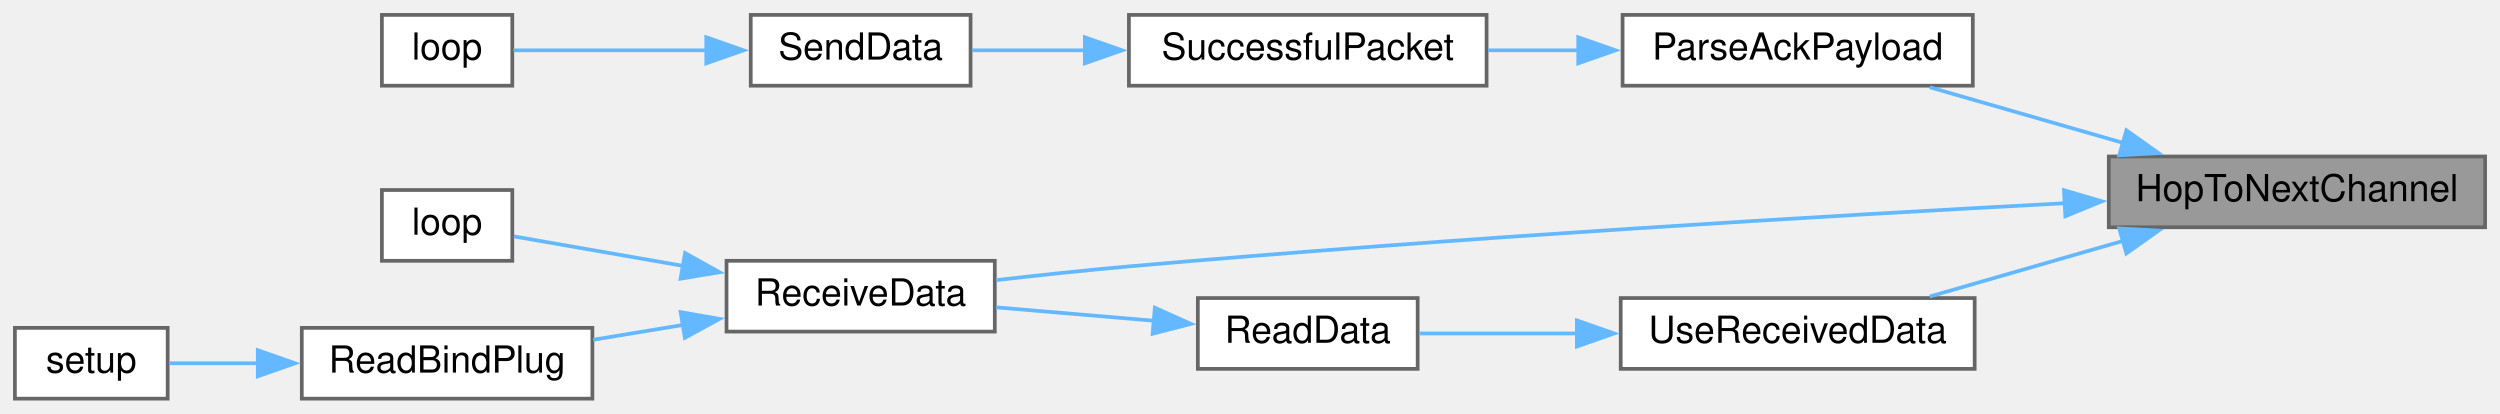
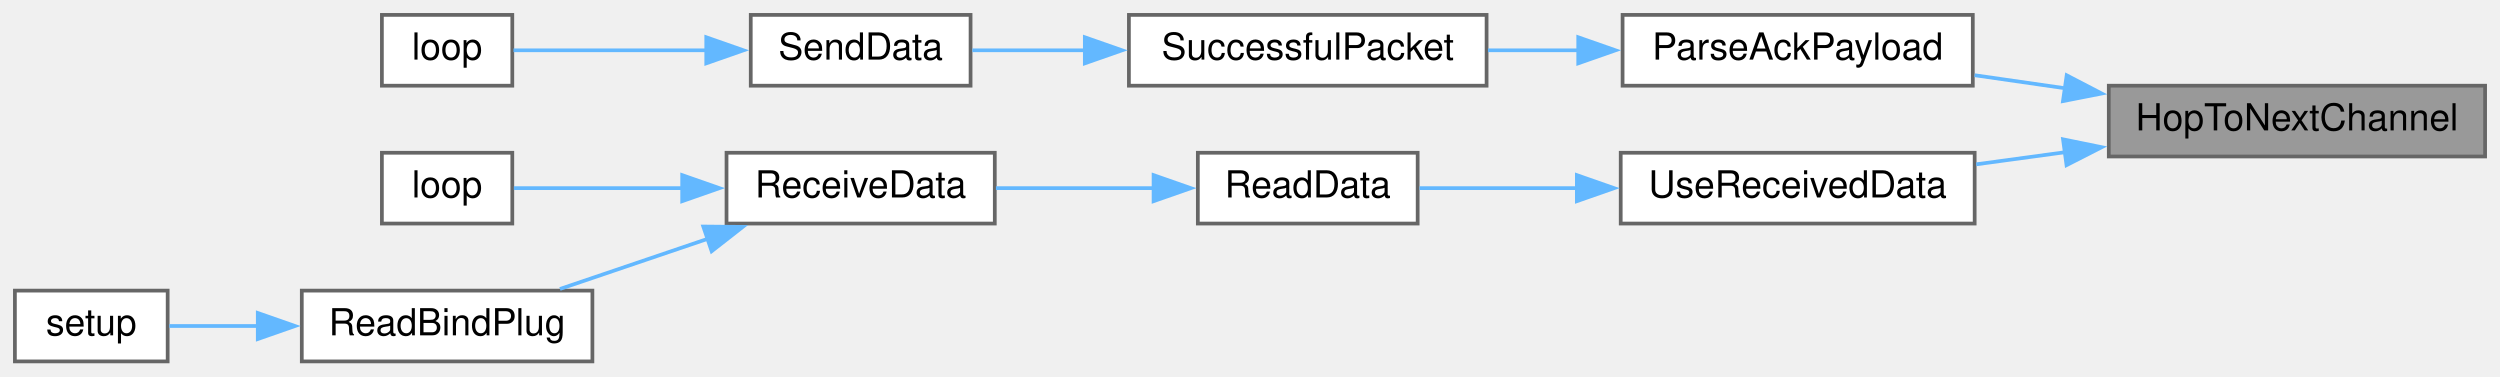
- <svg xmlns="http://www.w3.org/2000/svg" xmlns:xlink="http://www.w3.org/1999/xlink" width="671pt" height="111pt" viewBox="0.00 0.00 671.00 111.00">
-   <g id="graph0" class="graph" transform="scale(1 1) rotate(0) translate(4 107)">
+ <svg xmlns="http://www.w3.org/2000/svg" xmlns:xlink="http://www.w3.org/1999/xlink" width="671pt" height="101pt" viewBox="0.00 0.00 671.00 101.00">
+   <g id="graph0" class="graph" transform="scale(1 1) rotate(0) translate(4 97)">
    <g id="node1" class="node">
      <g id="a_node1">
        <a xlink:title=" ">
-           <polygon fill="#999999" stroke="#666666" points="663,-65 562,-65 562,-46 663,-46 663,-65" />
-           <text text-anchor="middle" x="612.5" y="-53" font-family="Helvetica,sans-Serif" font-size="10.00">HopToNextChannel</text>
+           <polygon fill="#999999" stroke="#666666" points="663,-74 562,-74 562,-55 663,-55 663,-74" />
+           <text text-anchor="middle" x="612.5" y="-62" font-family="Helvetica,sans-Serif" font-size="10.00">HopToNextChannel</text>
        </a>
      </g>
    </g>
    <g id="node2" class="node">
      <g id="a_node2">
        <a xlink:href="TransmitterCode_2src_2main_8cpp.html#a694f4f5a0147f4dc29b0bc1a8951547d" target="_top" xlink:title=" ">
-           <polygon fill="white" stroke="#666666" points="525.5,-103 431.5,-103 431.5,-84 525.5,-84 525.5,-103" />
-           <text text-anchor="middle" x="478.5" y="-91" font-family="Helvetica,sans-Serif" font-size="10.00">ParseAckPayload</text>
+           <polygon fill="white" stroke="#666666" points="525.5,-93 431.5,-93 431.5,-74 525.5,-74 525.5,-93" />
+           <text text-anchor="middle" x="478.5" y="-81" font-family="Helvetica,sans-Serif" font-size="10.00">ParseAckPayload</text>
        </a>
      </g>
    </g>
    <g id="edge1" class="edge">
-       <path fill="none" stroke="#63b8ff" d="M565.96,-68.61C548.91,-73.52 529.83,-79.01 513.95,-83.58" />
-       <polygon fill="#63b8ff" stroke="#63b8ff" points="566.72,-72.03 575.36,-65.9 564.79,-65.31 566.72,-72.03" />
+       <path fill="none" stroke="#63b8ff" d="M550.2,-73.32C542.06,-74.49 533.83,-75.68 525.99,-76.81" />
+       <polygon fill="#63b8ff" stroke="#63b8ff" points="550.7,-76.79 560.1,-71.9 549.7,-69.86 550.7,-76.79" />
    </g>
    <g id="node6" class="node">
      <g id="a_node6">
-         <a xlink:href="ReceiverCode_2src_2main_8cpp.html#a06807a4f185694d37f774702ba74db0a" target="_top" xlink:title=" ">
-           <polygon fill="white" stroke="#666666" points="263,-37 191,-37 191,-18 263,-18 263,-37" />
-           <text text-anchor="middle" x="227" y="-25" font-family="Helvetica,sans-Serif" font-size="10.00">ReceiveData</text>
+         <a xlink:href="ReceiverCode_2src_2main_8cpp.html#abb1997c589abc6432f612eaedf985e38" target="_top" xlink:title=" ">
+           <polygon fill="white" stroke="#666666" points="526,-56 431,-56 431,-37 526,-37 526,-56" />
+           <text text-anchor="middle" x="478.5" y="-44" font-family="Helvetica,sans-Serif" font-size="10.00">UseReceivedData</text>
        </a>
      </g>
    </g>
    <g id="edge5" class="edge">
-       <path fill="none" stroke="#63b8ff" d="M550.33,-52.46C487.29,-49.12 386.18,-43.2 299,-35.5 287.39,-34.47 274.73,-33.12 263.36,-31.82" />
-       <polygon fill="#63b8ff" stroke="#63b8ff" points="549.97,-55.95 560.14,-52.97 550.34,-48.96 549.97,-55.95" />
-     </g>
-     <g id="node10" class="node">
-       <g id="a_node10">
-         <a xlink:href="ReceiverCode_2src_2main_8cpp.html#abb1997c589abc6432f612eaedf985e38" target="_top" xlink:title=" ">
-           <polygon fill="white" stroke="#666666" points="526,-27 431,-27 431,-8 526,-8 526,-27" />
-           <text text-anchor="middle" x="478.5" y="-15" font-family="Helvetica,sans-Serif" font-size="10.00">UseReceivedData</text>
-         </a>
-       </g>
-     </g>
-     <g id="edge9" class="edge">
-       <path fill="none" stroke="#63b8ff" d="M565.96,-42.39C548.91,-37.48 529.83,-31.99 513.95,-27.42" />
-       <polygon fill="#63b8ff" stroke="#63b8ff" points="564.79,-45.69 575.36,-45.1 566.72,-38.97 564.79,-45.69" />
+       <path fill="none" stroke="#63b8ff" d="M550.35,-56.16C542.31,-55.06 534.17,-53.96 526.42,-52.9" />
+       <polygon fill="#63b8ff" stroke="#63b8ff" points="549.72,-59.61 560.1,-57.49 550.66,-52.67 549.72,-59.61" />
    </g>
    <g id="node3" class="node">
      <g id="a_node3">
        <a xlink:href="transceiver_8h.html#a1c11bb6771548de7d96723045b922620" target="_top" xlink:title=" ">
-           <polygon fill="white" stroke="#666666" points="395,-103 299,-103 299,-84 395,-84 395,-103" />
-           <text text-anchor="middle" x="347" y="-91" font-family="Helvetica,sans-Serif" font-size="10.00">SuccessfulPacket</text>
+           <polygon fill="white" stroke="#666666" points="395,-93 299,-93 299,-74 395,-74 395,-93" />
+           <text text-anchor="middle" x="347" y="-81" font-family="Helvetica,sans-Serif" font-size="10.00">SuccessfulPacket</text>
        </a>
      </g>
    </g>
    <g id="edge2" class="edge">
-       <path fill="none" stroke="#63b8ff" d="M419.75,-93.5C411.6,-93.5 403.3,-93.5 395.37,-93.5" />
-       <polygon fill="#63b8ff" stroke="#63b8ff" points="419.6,-97 429.6,-93.5 419.6,-90 419.6,-97" />
+       <path fill="none" stroke="#63b8ff" d="M419.75,-83.5C411.6,-83.5 403.3,-83.5 395.37,-83.5" />
+       <polygon fill="#63b8ff" stroke="#63b8ff" points="419.6,-87 429.6,-83.5 419.6,-80 419.6,-87" />
    </g>
    <g id="node4" class="node">
      <g id="a_node4">
        <a xlink:href="transceiver_8h.html#a049bfb836e7aa4a3a48a1a4bd225fafc" target="_top" xlink:title=" ">
-           <polygon fill="white" stroke="#666666" points="256.5,-103 197.5,-103 197.5,-84 256.5,-84 256.5,-103" />
-           <text text-anchor="middle" x="227" y="-91" font-family="Helvetica,sans-Serif" font-size="10.00">SendData</text>
+           <polygon fill="white" stroke="#666666" points="256.5,-93 197.5,-93 197.5,-74 256.5,-74 256.5,-93" />
+           <text text-anchor="middle" x="227" y="-81" font-family="Helvetica,sans-Serif" font-size="10.00">SendData</text>
        </a>
      </g>
    </g>
    <g id="edge3" class="edge">
-       <path fill="none" stroke="#63b8ff" d="M287.31,-93.5C276.77,-93.5 266.21,-93.5 256.98,-93.5" />
-       <polygon fill="#63b8ff" stroke="#63b8ff" points="287.17,-97 297.17,-93.5 287.17,-90 287.17,-97" />
+       <path fill="none" stroke="#63b8ff" d="M287.31,-83.5C276.77,-83.5 266.21,-83.5 256.98,-83.5" />
+       <polygon fill="#63b8ff" stroke="#63b8ff" points="287.17,-87 297.17,-83.5 287.17,-80 287.17,-87" />
    </g>
    <g id="node5" class="node">
      <g id="a_node5">
        <a xlink:href="TransmitterCode_2src_2main_8cpp.html#ad3cb30894c94eb016e98bdcaa899ac86" target="_top" xlink:title=" ">
-           <polygon fill="white" stroke="#666666" points="133.5,-103 98.5,-103 98.5,-84 133.5,-84 133.5,-103" />
-           <text text-anchor="middle" x="116" y="-91" font-family="Helvetica,sans-Serif" font-size="10.00">loop</text>
+           <polygon fill="white" stroke="#666666" points="133.5,-93 98.5,-93 98.5,-74 133.5,-74 133.5,-93" />
+           <text text-anchor="middle" x="116" y="-81" font-family="Helvetica,sans-Serif" font-size="10.00">loop</text>
        </a>
      </g>
    </g>
    <g id="edge4" class="edge">
-       <path fill="none" stroke="#63b8ff" d="M185.7,-93.5C167.77,-93.5 147.63,-93.5 133.82,-93.5" />
-       <polygon fill="#63b8ff" stroke="#63b8ff" points="185.56,-97 195.56,-93.5 185.56,-90 185.56,-97" />
+       <path fill="none" stroke="#63b8ff" d="M185.7,-83.5C167.77,-83.5 147.63,-83.5 133.82,-83.5" />
+       <polygon fill="#63b8ff" stroke="#63b8ff" points="185.56,-87 195.56,-83.5 185.56,-80 185.56,-87" />
    </g>
    <g id="node7" class="node">
      <g id="a_node7">
+         <a xlink:href="ReceiverCode_2src_2main_8cpp.html#a07ca94db0e305e9c01ec51e417576308" target="_top" xlink:title=" ">
+           <polygon fill="white" stroke="#666666" points="376.5,-56 317.5,-56 317.5,-37 376.5,-37 376.5,-56" />
+           <text text-anchor="middle" x="347" y="-44" font-family="Helvetica,sans-Serif" font-size="10.00">ReadData</text>
+         </a>
+       </g>
+     </g>
+     <g id="edge6" class="edge">
+       <path fill="none" stroke="#63b8ff" d="M419.6,-46.5C404.84,-46.5 389.59,-46.5 376.98,-46.5" />
+       <polygon fill="#63b8ff" stroke="#63b8ff" points="419.23,-50 429.23,-46.5 419.23,-43 419.23,-50" />
+     </g>
+     <g id="node8" class="node">
+       <g id="a_node8">
+         <a xlink:href="ReceiverCode_2src_2main_8cpp.html#a06807a4f185694d37f774702ba74db0a" target="_top" xlink:title=" ">
+           <polygon fill="white" stroke="#666666" points="263,-56 191,-56 191,-37 263,-37 263,-56" />
+           <text text-anchor="middle" x="227" y="-44" font-family="Helvetica,sans-Serif" font-size="10.00">ReceiveData</text>
+         </a>
+       </g>
+     </g>
+     <g id="edge7" class="edge">
+       <path fill="none" stroke="#63b8ff" d="M305.96,-46.5C292.12,-46.5 276.73,-46.5 263.31,-46.5" />
+       <polygon fill="#63b8ff" stroke="#63b8ff" points="305.62,-50 315.62,-46.5 305.62,-43 305.62,-50" />
+     </g>
+     <g id="node9" class="node">
+       <g id="a_node9">
        <a xlink:href="ReceiverCode_2src_2main_8cpp.html#afe461d27b9c48d5921c00d521181f12f" target="_top" xlink:title=" ">
          <polygon fill="white" stroke="#666666" points="133.5,-56 98.5,-56 98.5,-37 133.5,-37 133.5,-56" />
          <text text-anchor="middle" x="116" y="-44" font-family="Helvetica,sans-Serif" font-size="10.00">loop</text>
        </a>
      </g>
    </g>
-     <g id="edge6" class="edge">
-       <path fill="none" stroke="#63b8ff" d="M179.61,-35.59C163.39,-38.41 146.18,-41.41 133.92,-43.55" />
-       <polygon fill="#63b8ff" stroke="#63b8ff" points="179.87,-39.09 189.12,-33.93 178.67,-32.2 179.87,-39.09" />
+     <g id="edge8" class="edge">
+       <path fill="none" stroke="#63b8ff" d="M179.14,-46.5C163.06,-46.5 146.06,-46.5 133.92,-46.5" />
+       <polygon fill="#63b8ff" stroke="#63b8ff" points="179.1,-50 189.1,-46.5 179.1,-43 179.1,-50" />
    </g>
-     <g id="node8" class="node">
-       <g id="a_node8">
+     <g id="node10" class="node">
+       <g id="a_node10">
        <a xlink:href="ReceiverCode_2src_2main_8cpp.html#a5b90f51dfaa1795437ab024e8ab778d5" target="_top" xlink:title=" ">
          <polygon fill="white" stroke="#666666" points="155,-19 77,-19 77,0 155,0 155,-19" />
          <text text-anchor="middle" x="116" y="-7" font-family="Helvetica,sans-Serif" font-size="10.00">ReadBindPlug</text>
        </a>
      </g>
    </g>
-     <g id="edge7" class="edge">
-       <path fill="none" stroke="#63b8ff" d="M179.43,-19.81C171.35,-18.48 163.04,-17.1 155.22,-15.81" />
-       <polygon fill="#63b8ff" stroke="#63b8ff" points="178.68,-23.23 189.12,-21.41 179.82,-16.33 178.68,-23.23" />
+     <g id="edge9" class="edge">
+       <path fill="none" stroke="#63b8ff" d="M186.09,-32.95C172.92,-28.48 158.52,-23.59 146.29,-19.44" />
+       <polygon fill="#63b8ff" stroke="#63b8ff" points="184.76,-36.2 195.36,-36.1 187.01,-29.57 184.76,-36.2" />
    </g>
-     <g id="node9" class="node">
-       <g id="a_node9">
+     <g id="node11" class="node">
+       <g id="a_node11">
        <a xlink:href="ReceiverCode_2src_2main_8cpp.html#a17699f358cf9f7c3155a9c5daf8ff13c" target="_top" xlink:title=" ">
          <polygon fill="white" stroke="#666666" points="41,-19 0,-19 0,0 41,0 41,-19" />
          <text text-anchor="middle" x="20.5" y="-7" font-family="Helvetica,sans-Serif" font-size="10.00">setup</text>
        </a>
      </g>
    </g>
-     <g id="edge8" class="edge">
+     <g id="edge10" class="edge">
      <path fill="none" stroke="#63b8ff" d="M65.23,-9.5C56.8,-9.5 48.5,-9.5 41.44,-9.5" />
      <polygon fill="#63b8ff" stroke="#63b8ff" points="65.19,-13 75.19,-9.5 65.19,-6 65.19,-13" />
    </g>
-     <g id="node11" class="node">
-       <g id="a_node11">
-         <a xlink:href="ReceiverCode_2src_2main_8cpp.html#a07ca94db0e305e9c01ec51e417576308" target="_top" xlink:title=" ">
-           <polygon fill="white" stroke="#666666" points="376.5,-27 317.5,-27 317.5,-8 376.5,-8 376.5,-27" />
-           <text text-anchor="middle" x="347" y="-15" font-family="Helvetica,sans-Serif" font-size="10.00">ReadData</text>
-         </a>
-       </g>
-     </g>
-     <g id="edge10" class="edge">
-       <path fill="none" stroke="#63b8ff" d="M419.6,-17.5C404.84,-17.5 389.59,-17.5 376.98,-17.5" />
-       <polygon fill="#63b8ff" stroke="#63b8ff" points="419.23,-21 429.23,-17.5 419.23,-14 419.23,-21" />
-     </g>
-     <g id="edge11" class="edge">
-       <path fill="none" stroke="#63b8ff" d="M305.96,-20.89C292.12,-22.07 276.73,-23.37 263.31,-24.51" />
-       <polygon fill="#63b8ff" stroke="#63b8ff" points="305.96,-24.41 315.63,-20.07 305.37,-17.43 305.96,-24.41" />
-     </g>
  </g>
</svg>
